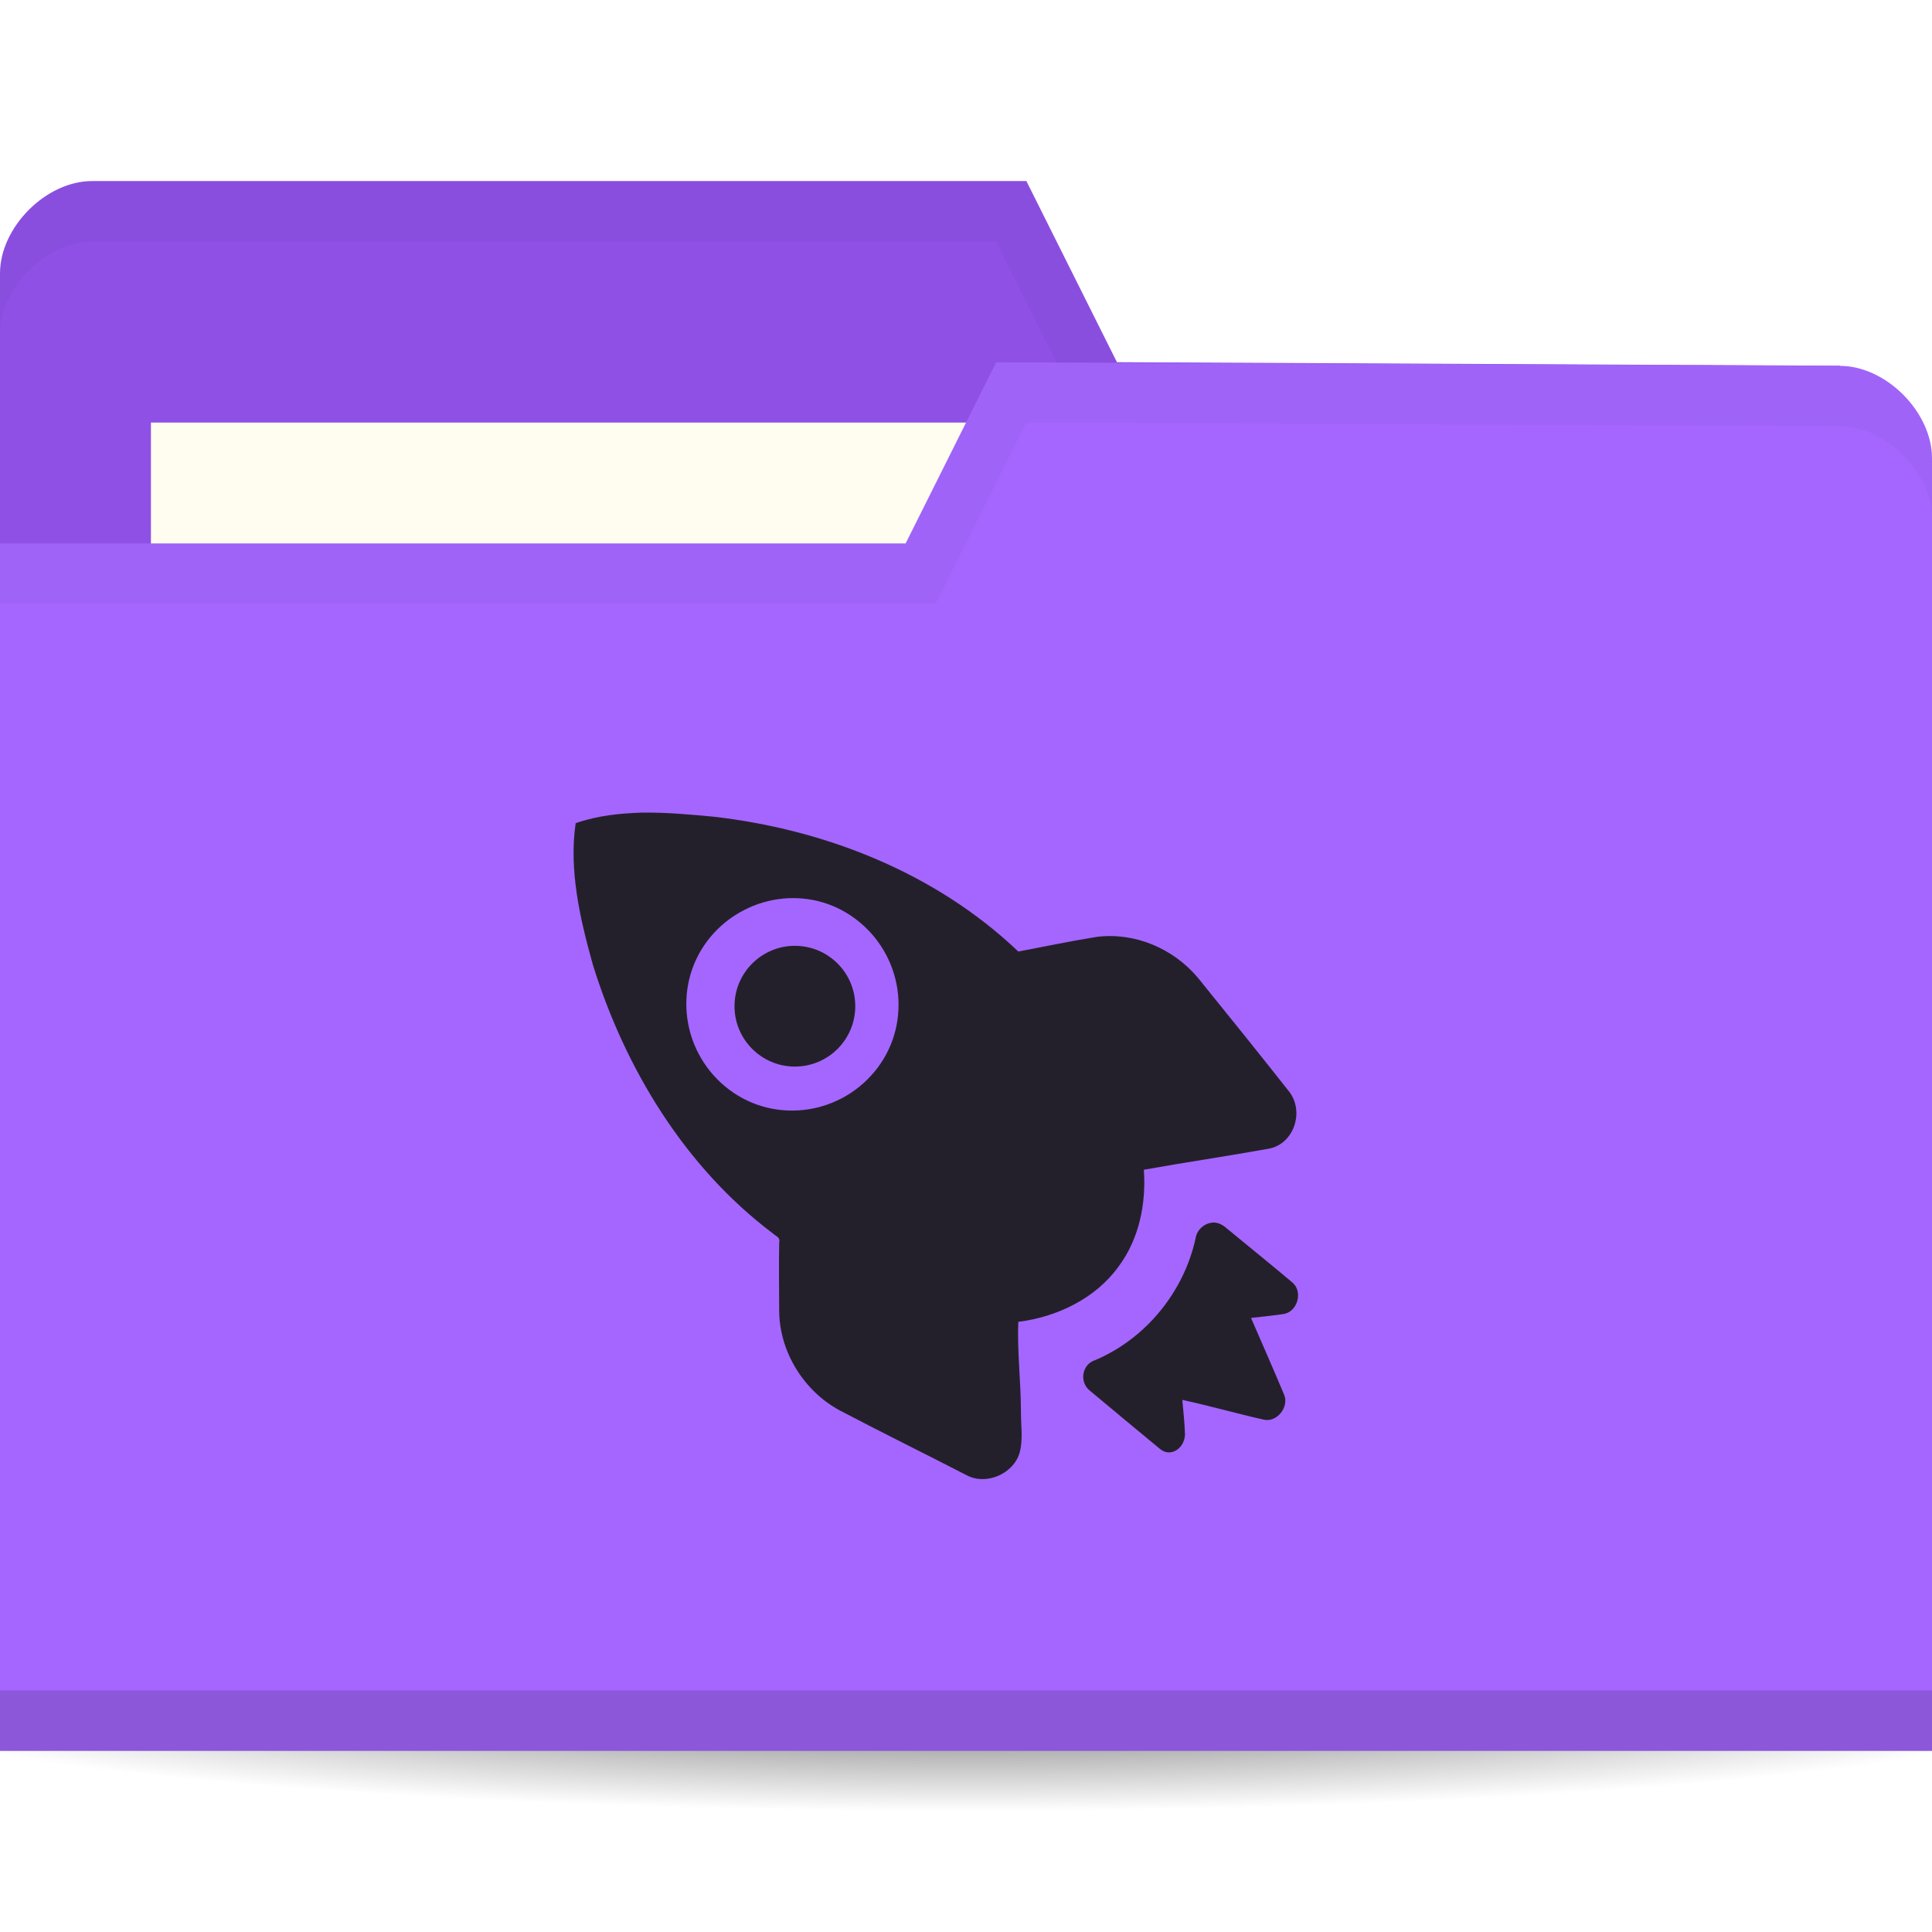
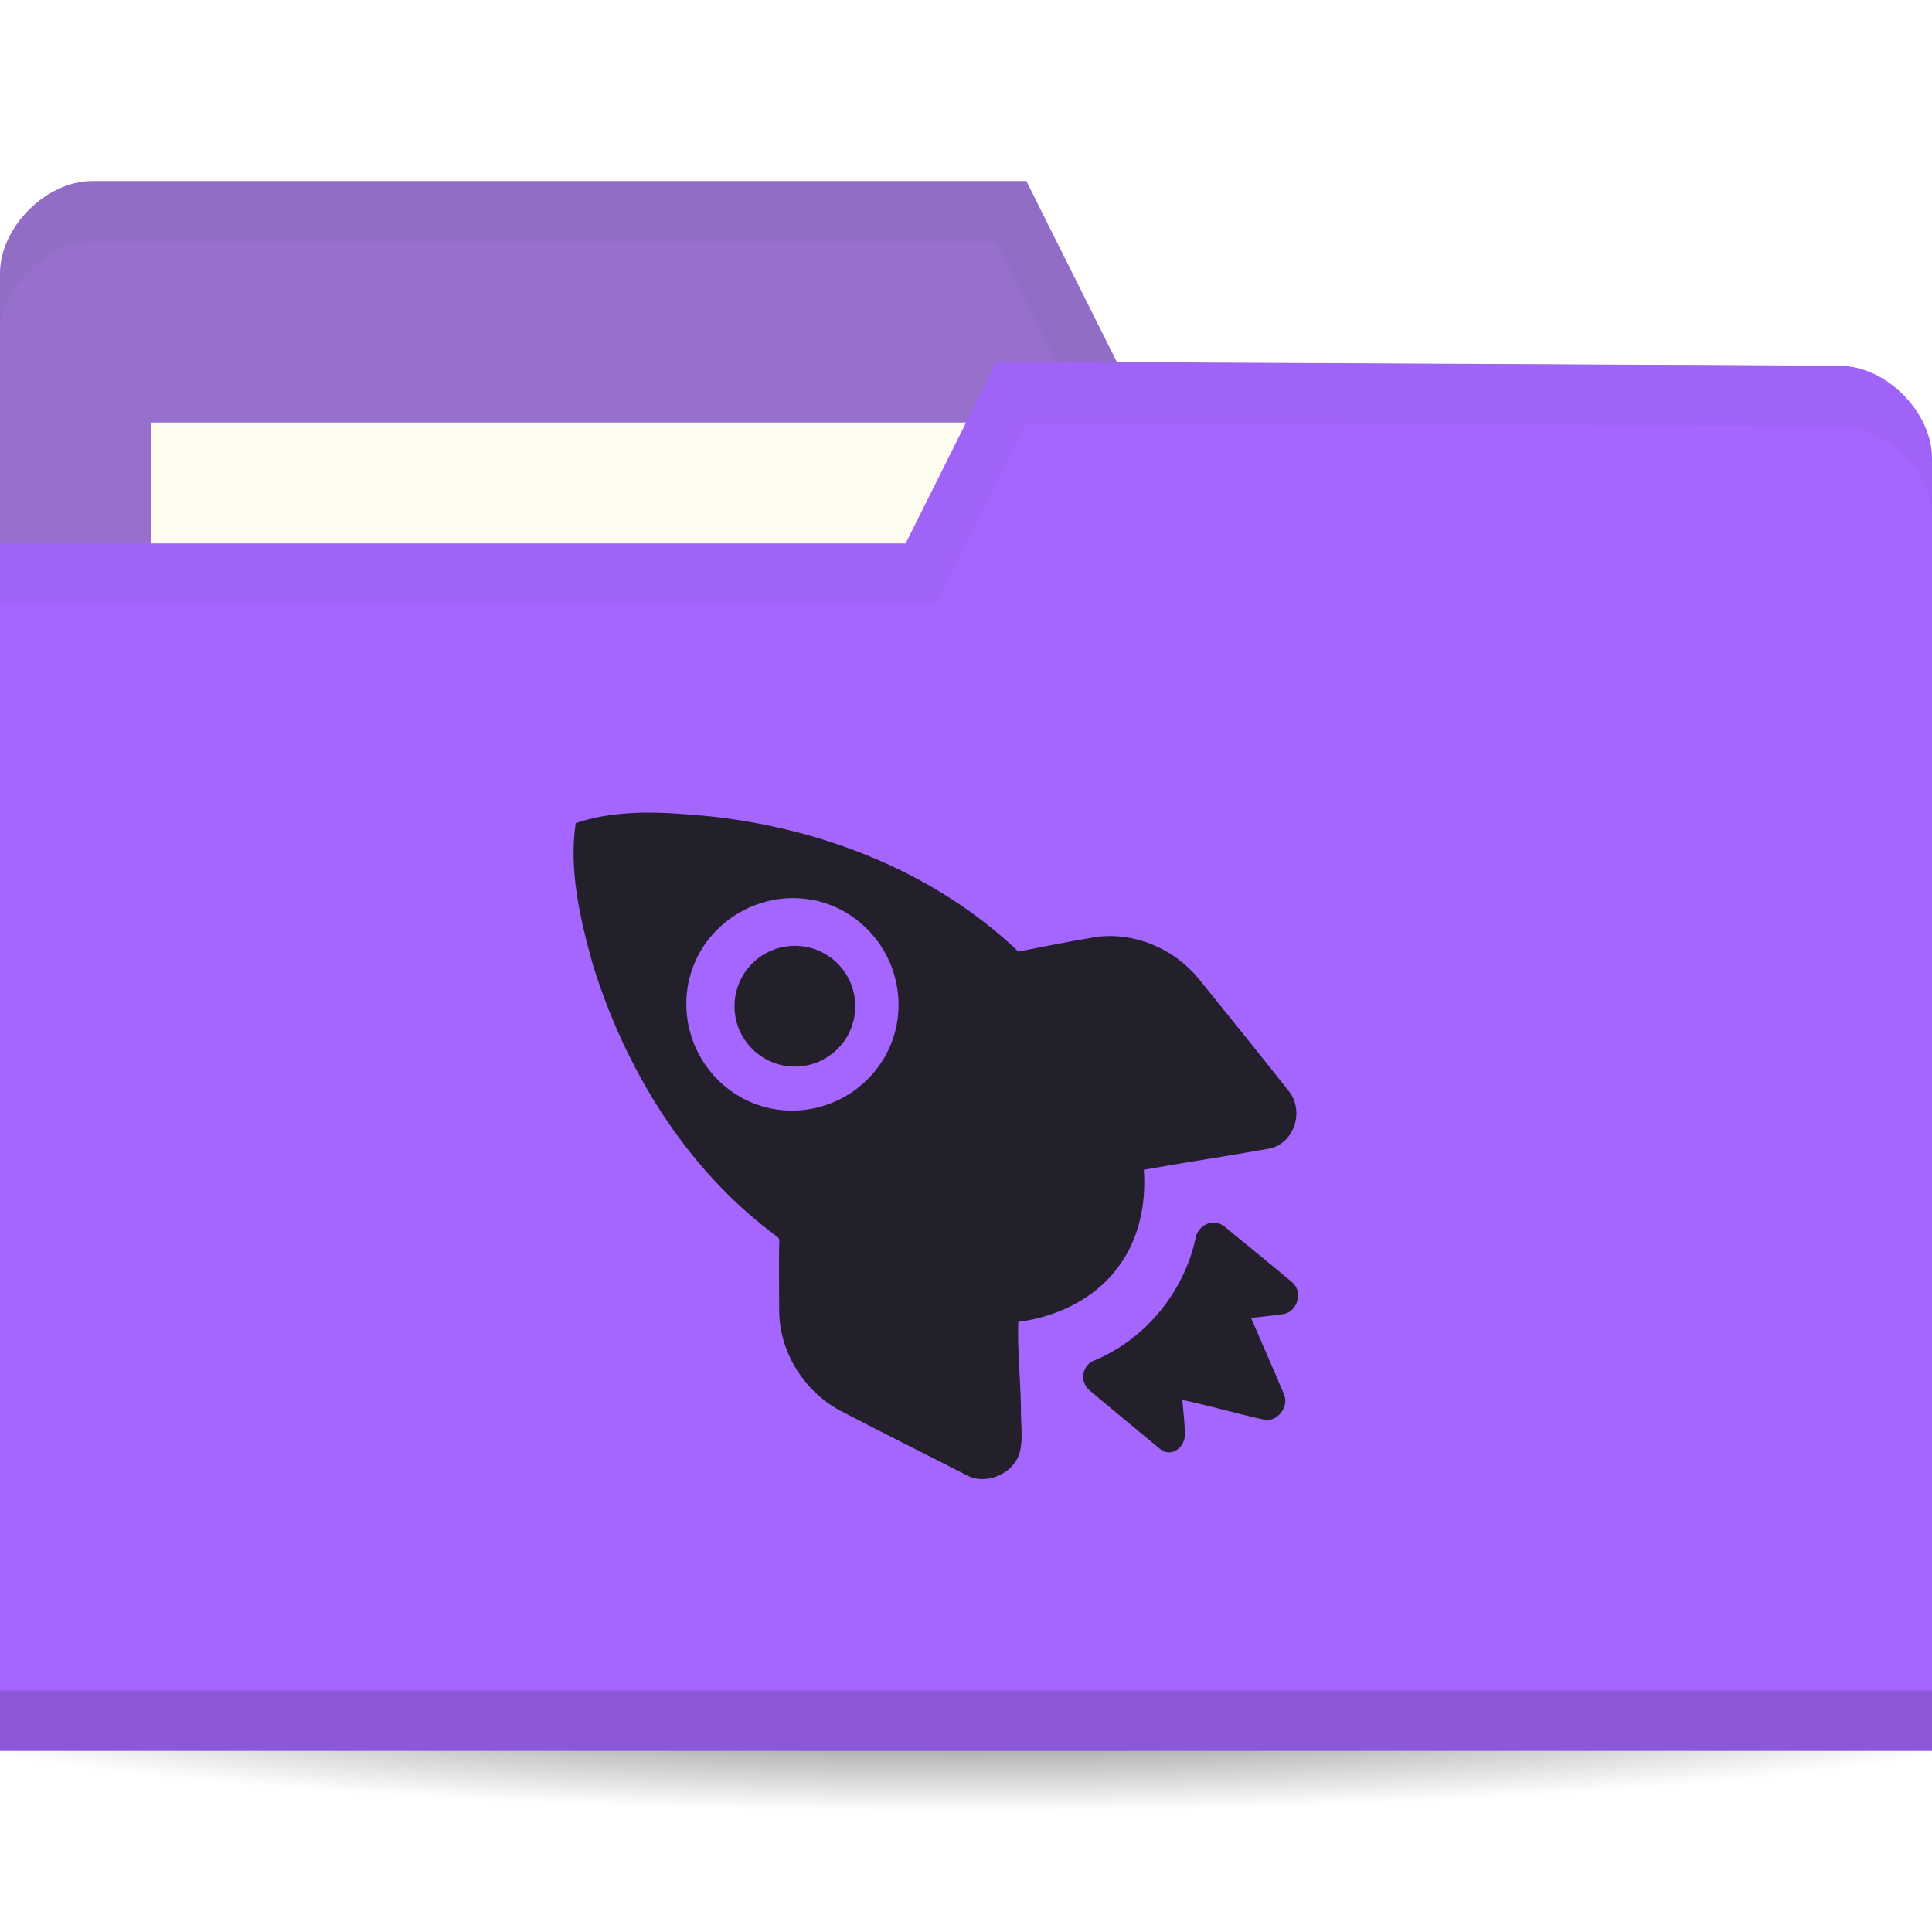
<svg xmlns="http://www.w3.org/2000/svg" viewBox="0 0 64 64">
  <defs>
    <radialGradient id="radialGradient3964" cx="32.5" cy="56.5" r="33.5" gradientTransform="matrix(1,0,0,0.1044776,0,50.59701)" gradientUnits="userSpaceOnUse">
      <stop style="stop-color:#000;stop-opacity:1" />
      <stop offset="1" style="stop-color:#000;stop-opacity:0" />
    </radialGradient>
  </defs>
  <g transform="translate(0,-988.3622)">
    <path d="m 66 56.5 c 0 1.933 -14.998 3.5 -33.5 3.5 -18.502 0 -33.5 -1.567 -33.5 -3.5 0 -1.933 14.998 -3.5 33.5 -3.5 18.502 0 33.5 1.567 33.5 3.5 z" transform="matrix(1.134328,0,0,1.142857,-4.865672,979.7908)" style="fill:url(#radialGradient3964);opacity:0.6;fill-opacity:1;stroke:none" />
-     <path d="m 0 997.42 0 42.823 64 0 0 -21.412 -3.048 -18.353 l -23.952 -0.118 l -3 -6 -30.952 0 c -1.524 0 -3.048 1.529 -3.048 3.059 z" style="fill:#8E50E5;fill-opacity:1;stroke:none" />
+     <path d="m 0 997.42 0 42.823 64 0 0 -21.412 -3.048 -18.353 l -23.952 -0.118 l -3 -6 -30.952 0 c -1.524 0 -3.048 1.529 -3.048 3.059 z" style="fill:#9670cc;fill-opacity:1;stroke:none" />
    <rect width="31.571" height="11.882" x="5" y="1002.36" style="fill:#fffdf0;fill-opacity:1;stroke:none" />
    <path d="M 3.062,6 C 1.539,6 0,7.533 0,9.062 l 0,2 C 0,9.533 1.539,8 3.062,8 L 33,8 36,14 60.938,14.125 64,32.469 l 0,-2 L 60.938,12.125 37,12 34,6 z" transform="translate(0,988.3622)" style="fill:#000;opacity:0.03;fill-opacity:1;stroke:none" />
    <path d="m 64 1003.54 0 42.824 -64 0 0 -40 30 0 3 -6 27.952 0.118 c 1.524 0 3.048 1.529 3.048 3.059 z" style="fill:#a566ff;fill-opacity:1;stroke:none" />
    <path d="m 0 1044.36 0 2 64 0 0 -2 z" style="fill:#000;opacity:0.15;fill-opacity:1;stroke:none" />
    <path d="m 33 12 -3 6 -30 0 0 2 31 0 3 -6 26.938 0.125 c 1.524 0 3.063 1.533 3.063 3.063 l 0 -2 c 0 -1.529 -1.539 -3.063 -3.063 -3.063 z" transform="translate(0,988.3622)" style="fill:#000;opacity:0.03;fill-opacity:1;stroke:none" />
    <path d="m 21.303 1015.28 c -0.771 0.024 -1.499 0.096 -2.233 0.351 -0.231 1.565 0.15 3.188 0.569 4.688 1.067 3.44 3.048 6.705 5.954 8.895 0.107 0.102 0.258 0.124 0.219 0.307 -0.015 0.762 -0.002 1.558 0 2.323 0.031 1.336 0.835 2.612 2.01 3.242 1.399 0.737 2.794 1.42 4.203 2.147 0.648 0.344 1.548 -0.05 1.751 -0.745 0.124 -0.457 0.037 -0.936 0.044 -1.402 -0.005 -0.982 -0.126 -1.967 -0.088 -2.936 1.282 -0.158 2.571 -0.78 3.327 -1.84 0.674 -0.904 0.914 -2.074 0.832 -3.199 1.371 -0.245 2.785 -0.452 4.159 -0.701 0.814 -0.164 1.166 -1.222 0.657 -1.884 -1 -1.268 -2 -2.509 -3.02 -3.768 -0.821 -0.981 -2.106 -1.525 -3.371 -1.358 -0.858 0.138 -1.737 0.323 -2.583 0.483 -2.733 -2.605 -6.406 -4.049 -10.114 -4.469 -0.761 -0.07 -1.55 -0.144 -2.32 -0.132 z m 4.641 2.848 c 0.896 -0.08 1.794 0.168 2.539 0.789 1.491 1.242 1.723 3.459 0.482 4.951 -1.241 1.492 -3.457 1.724 -4.947 0.482 -1.491 -1.242 -1.723 -3.459 -0.482 -4.951 0.621 -0.746 1.512 -1.188 2.408 -1.27 z m 14.317 10.735 c -0.307 -0.028 -0.612 0.205 -0.657 0.526 -0.391 1.778 -1.654 3.322 -3.327 4.03 -0.436 0.138 -0.533 0.722 -0.175 1.01 0.734 0.612 1.583 1.32 2.32 1.928 0.359 0.305 0.826 -0.026 0.832 -0.482 -0.012 -0.373 -0.054 -0.771 -0.088 -1.139 0.914 0.196 1.81 0.457 2.714 0.657 0.426 0.088 0.83 -0.426 0.657 -0.832 -0.358 -0.858 -0.727 -1.688 -1.095 -2.541 0.37 -0.044 0.726 -0.074 1.095 -0.132 0.456 -0.09 0.634 -0.754 0.263 -1.052 -0.739 -0.622 -1.485 -1.223 -2.233 -1.84 -0.088 -0.07 -0.204 -0.122 -0.306 -0.132 z" style="fill:#24202b;opacity:1;fill-opacity:1;stroke:none;fill-rule:nonzero" />
    <path d="m 29 33 a 2 2 0 1 1 -4 0 2 2 0 1 1 4 0 z" transform="translate(-0.6682803,988.6939)" style="fill:#24202b;opacity:1;fill-opacity:1;stroke:none;fill-rule:evenodd" />
  </g>
</svg>
